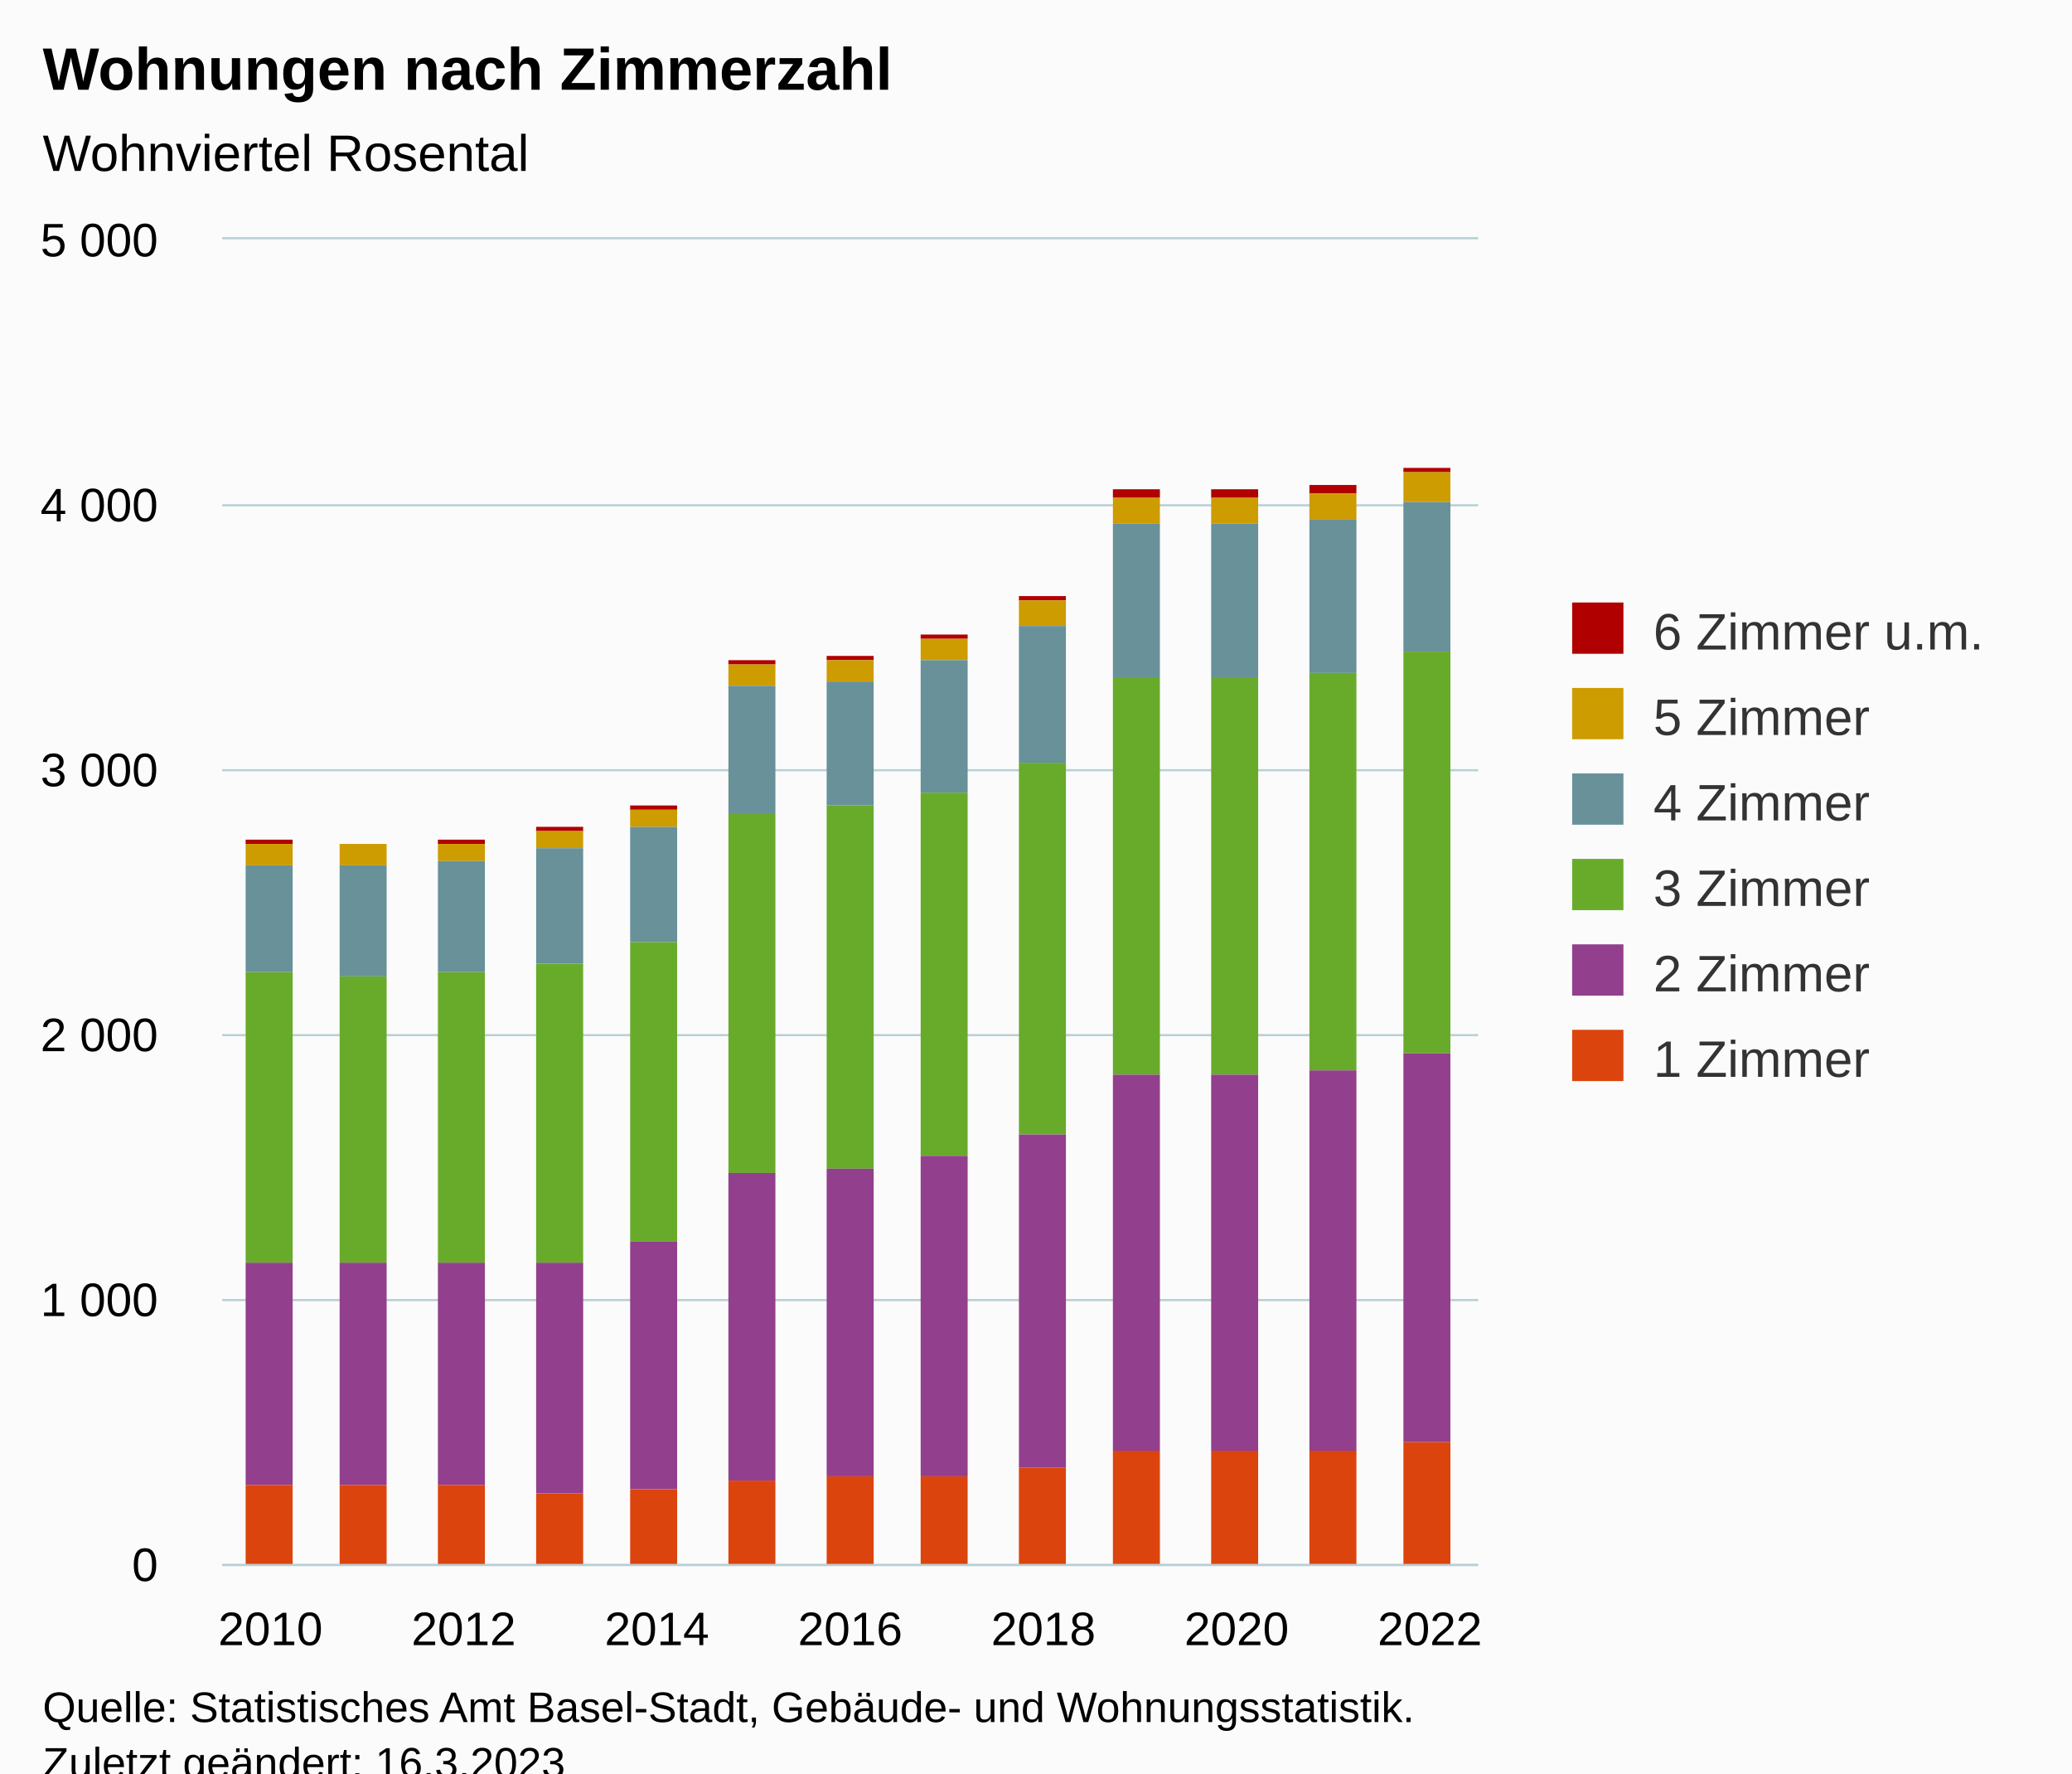
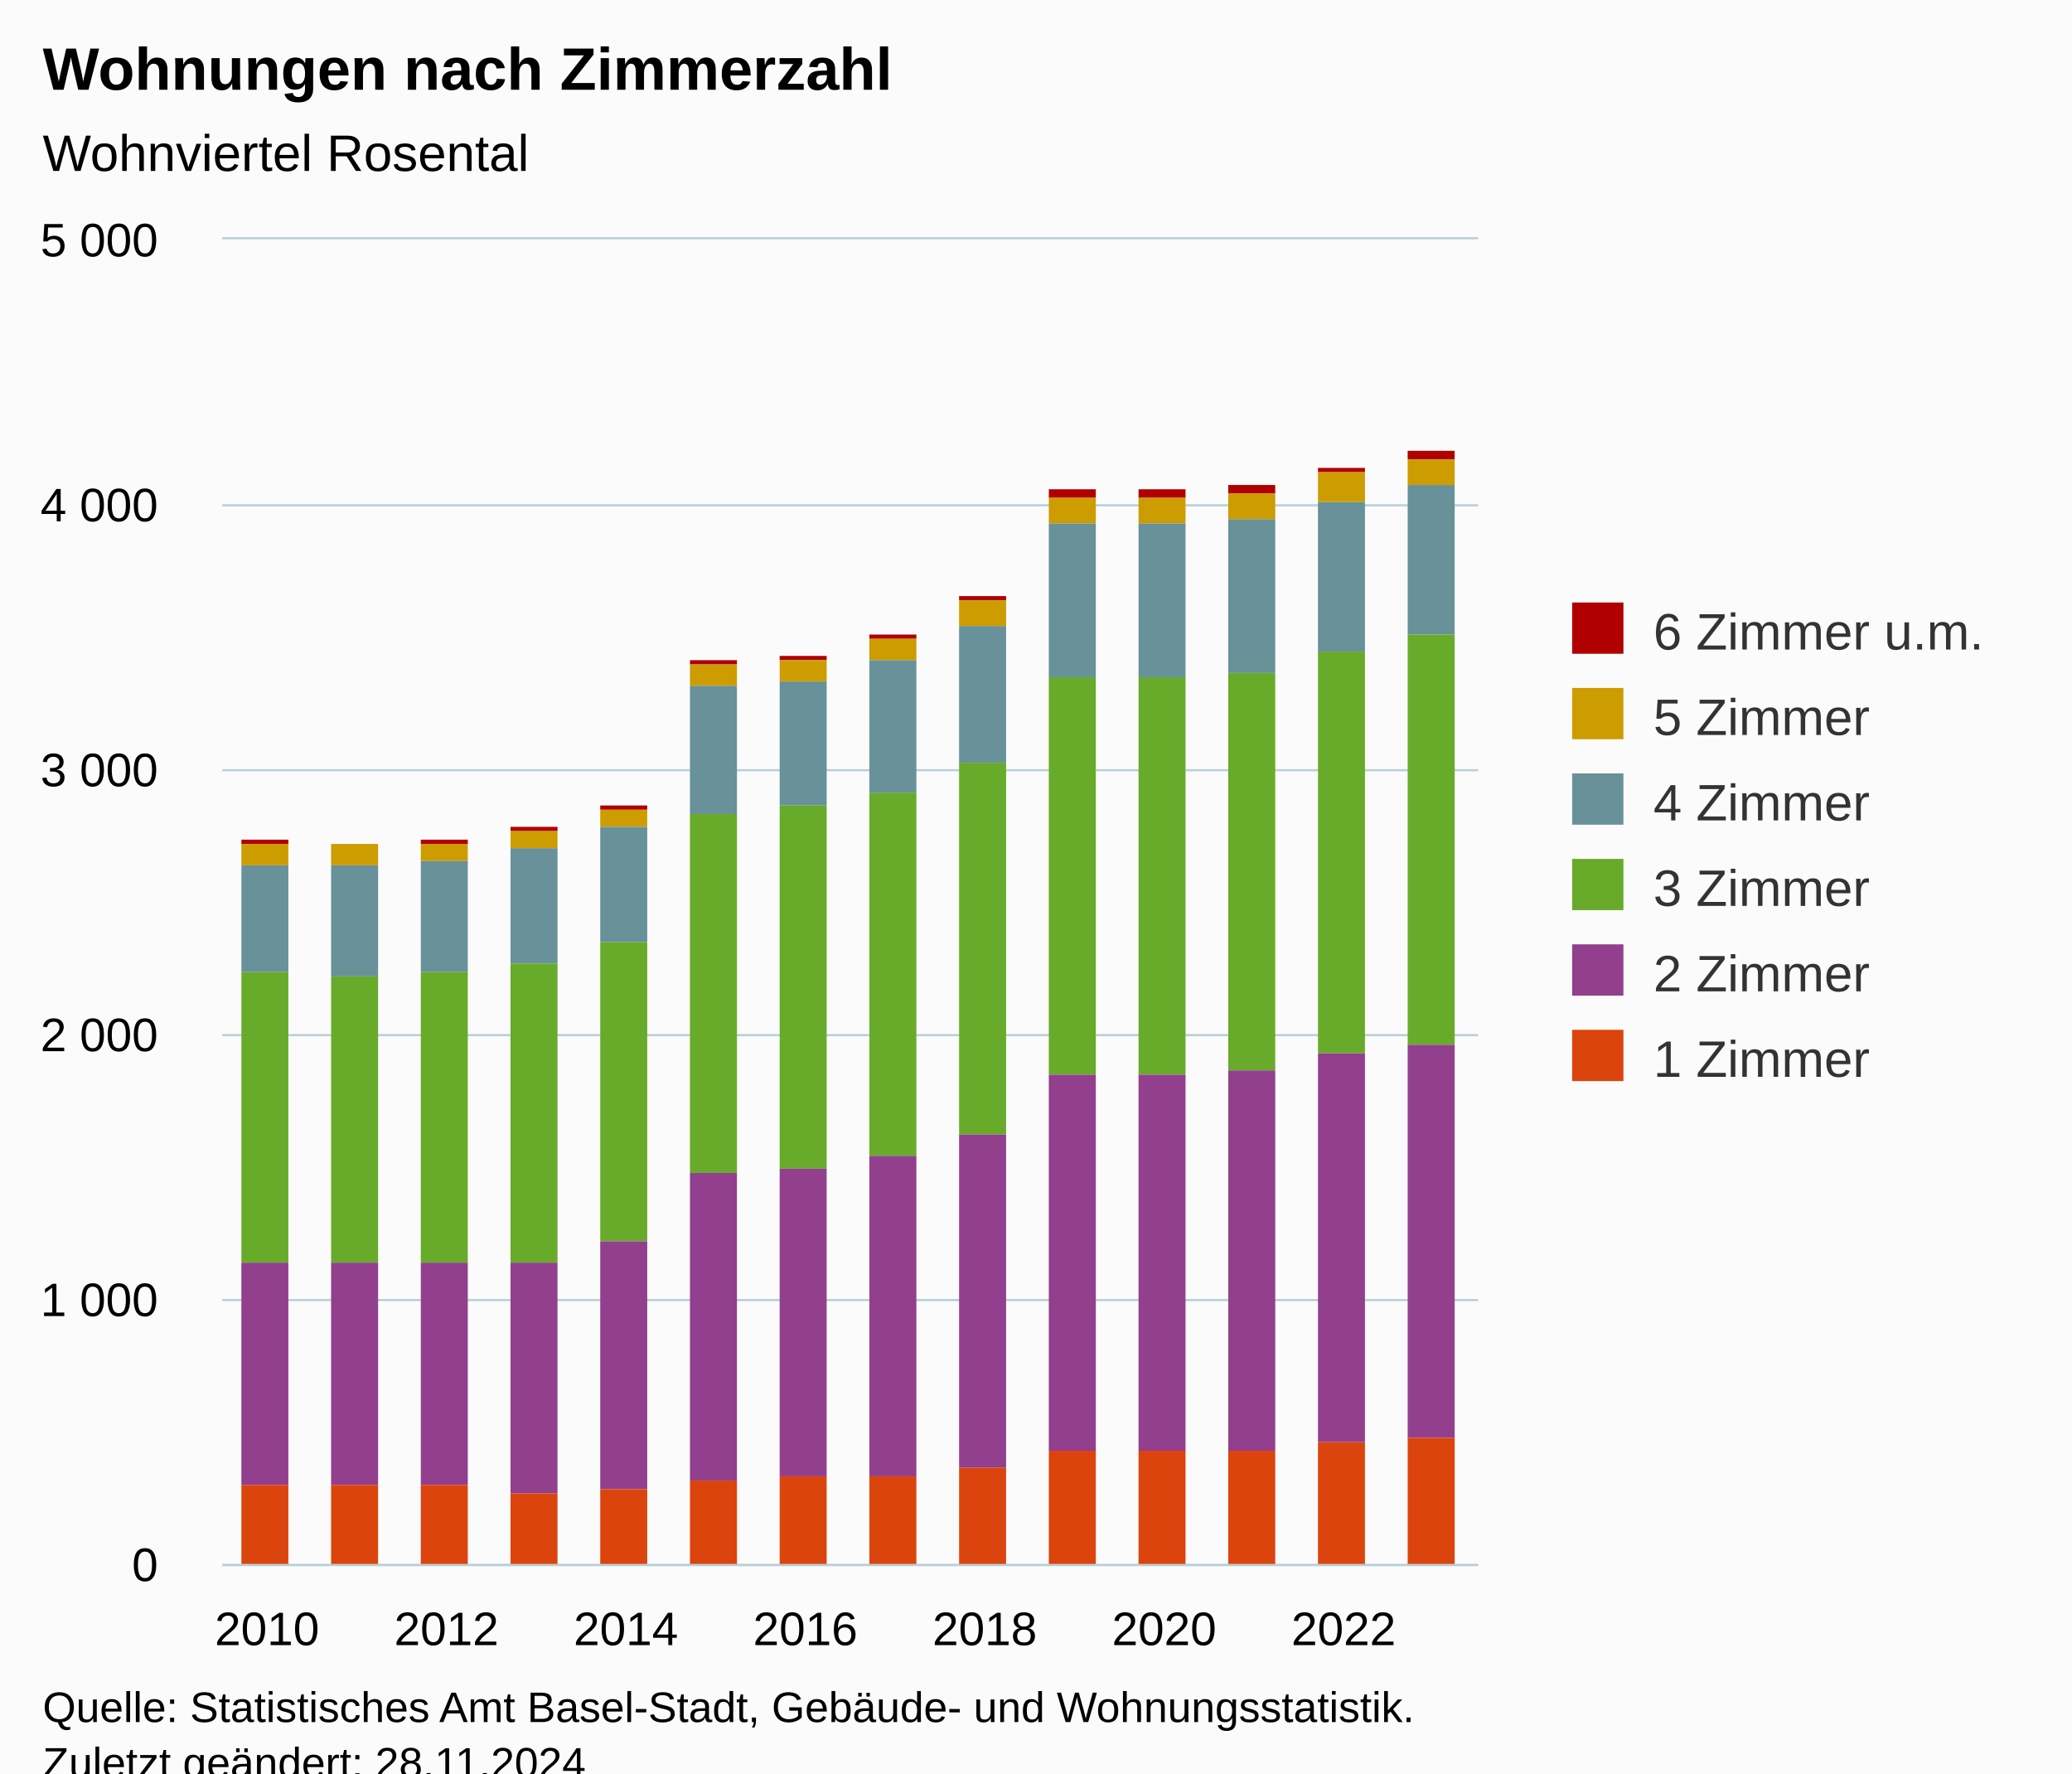
<svg xmlns="http://www.w3.org/2000/svg" version="1.1" class="highcharts-root" style="font-family:Arial;font-size:12px;" viewBox="0 0 485 415">
  <defs>
-     <clipPath id="highcharts-zc6yrp1-85-">
+     <clipPath id="highcharts-4vylx6m-91-">
      <rect x="0" y="0" width="294" height="310" fill="none" />
    </clipPath>
-     <clipPath id="highcharts-zc6yrp1-99-">
+     <clipPath id="highcharts-4vylx6m-106-">
      <rect x="0" y="0" width="294" height="310" fill="none" />
    </clipPath>
-     <clipPath id="highcharts-zc6yrp1-165-">
+     <clipPath id="highcharts-4vylx6m-177-">
      <rect x="52" y="56" width="294" height="310" fill="none" />
    </clipPath>
  </defs>
  <rect fill="#fbfbfb" class="highcharts-background" x="0" y="0" width="485" height="428" rx="0" ry="0" />
  <rect fill="none" class="highcharts-plot-background" x="52" y="56" width="294" height="310" />
  <g class="highcharts-pane-group" data-z-index="0" />
  <g class="highcharts-grid highcharts-xaxis-grid" data-z-index="1">
    <path fill="none" data-z-index="1" class="highcharts-grid-line" d="M 62.5 56 L 62.5 366" opacity="1" />
-     <path fill="none" data-z-index="1" class="highcharts-grid-line" d="M 108.5 56 L 108.5 366" opacity="1" />
-     <path fill="none" data-z-index="1" class="highcharts-grid-line" d="M 153.5 56 L 153.5 366" opacity="1" />
-     <path fill="none" data-z-index="1" class="highcharts-grid-line" d="M 198.5 56 L 198.5 366" opacity="1" />
-     <path fill="none" data-z-index="1" class="highcharts-grid-line" d="M 243.5 56 L 243.5 366" opacity="1" />
-     <path fill="none" data-z-index="1" class="highcharts-grid-line" d="M 288.5 56 L 288.5 366" opacity="1" />
-     <path fill="none" data-z-index="1" class="highcharts-grid-line" d="M 334.5 56 L 334.5 366" opacity="1" />
+     <path fill="none" data-z-index="1" class="highcharts-grid-line" d="M 104.5 56 L 104.5 366" opacity="1" />
+     <path fill="none" data-z-index="1" class="highcharts-grid-line" d="M 146.5 56 L 146.5 366" opacity="1" />
+     <path fill="none" data-z-index="1" class="highcharts-grid-line" d="M 188.5 56 L 188.5 366" opacity="1" />
+     <path fill="none" data-z-index="1" class="highcharts-grid-line" d="M 230.5 56 L 230.5 366" opacity="1" />
+     <path fill="none" data-z-index="1" class="highcharts-grid-line" d="M 272.5 56 L 272.5 366" opacity="1" />
+     <path fill="none" data-z-index="1" class="highcharts-grid-line" d="M 314.5 56 L 314.5 366" opacity="1" />
  </g>
  <g class="highcharts-grid highcharts-yaxis-grid" data-z-index="1">
    <path fill="none" stroke="#B9CFD7" stroke-width="0.5" data-z-index="1" class="highcharts-grid-line" d="M 52 366.25 L 346 366.25" opacity="1" />
    <path fill="none" stroke="#B9CFD7" stroke-width="0.5" data-z-index="1" class="highcharts-grid-line" d="M 52 304.25 L 346 304.25" opacity="1" />
    <path fill="none" stroke="#B9CFD7" stroke-width="0.5" data-z-index="1" class="highcharts-grid-line" d="M 52 242.25 L 346 242.25" opacity="1" />
    <path fill="none" stroke="#B9CFD7" stroke-width="0.5" data-z-index="1" class="highcharts-grid-line" d="M 52 180.25 L 346 180.25" opacity="1" />
    <path fill="none" stroke="#B9CFD7" stroke-width="0.5" data-z-index="1" class="highcharts-grid-line" d="M 52 118.25 L 346 118.25" opacity="1" />
    <path fill="none" stroke="#B9CFD7" stroke-width="0.5" data-z-index="1" class="highcharts-grid-line" d="M 52 55.75 L 346 55.75" opacity="1" />
  </g>
  <rect fill="none" class="highcharts-plot-border" data-z-index="1" x="52" y="56" width="294" height="310" />
  <g class="highcharts-axis highcharts-xaxis" data-z-index="2">
    <path fill="none" class="highcharts-axis-line" stroke="#B9CFD7" stroke-width="0.5" data-z-index="7" d="M 52 366.25 L 346 366.25" />
  </g>
  <g class="highcharts-axis highcharts-yaxis" data-z-index="2">
    <path fill="none" class="highcharts-axis-line" data-z-index="7" d="M 52 56 L 52 366" />
  </g>
  <g class="highcharts-series-group" data-z-index="3">
-     <g class="highcharts-series highcharts-series-0 highcharts-column-series" data-z-index="0.1" opacity="1" transform="translate(52,56) scale(1 1)" clip-path="url(#highcharts-zc6yrp1-99-)">
-       <rect x="5.5" y="140.5" width="11" height="1" fill="#B00000" stroke="#ffffff" stroke-width="1e-7" opacity="1" class="highcharts-point" />
-       <rect x="27.5" y="141.5" width="11" height="0" fill="#B00000" stroke="#ffffff" stroke-width="1e-7" opacity="1" class="highcharts-point" />
-       <rect x="50.5" y="140.5" width="11" height="1" fill="#B00000" stroke="#ffffff" stroke-width="1e-7" opacity="1" class="highcharts-point" />
-       <rect x="73.5" y="137.5" width="11" height="1" fill="#B00000" stroke="#ffffff" stroke-width="1e-7" opacity="1" class="highcharts-point" />
-       <rect x="95.5" y="132.5" width="11" height="1" fill="#B00000" stroke="#ffffff" stroke-width="1e-7" opacity="1" class="highcharts-point" />
-       <rect x="118.5" y="98.5" width="11" height="1" fill="#B00000" stroke="#ffffff" stroke-width="1e-7" opacity="1" class="highcharts-point" />
-       <rect x="141.5" y="97.5" width="11" height="1" fill="#B00000" stroke="#ffffff" stroke-width="1e-7" opacity="1" class="highcharts-point" />
-       <rect x="163.5" y="92.5" width="11" height="1" fill="#B00000" stroke="#ffffff" stroke-width="1e-7" opacity="1" class="highcharts-point" />
-       <rect x="186.5" y="83.5" width="11" height="1" fill="#B00000" stroke="#ffffff" stroke-width="1e-7" opacity="1" class="highcharts-point" />
-       <rect x="208.5" y="58.5" width="11" height="2" fill="#B00000" stroke="#ffffff" stroke-width="1e-7" opacity="1" class="highcharts-point" />
-       <rect x="231.5" y="58.5" width="11" height="2" fill="#B00000" stroke="#ffffff" stroke-width="1e-7" opacity="1" class="highcharts-point" />
-       <rect x="254.5" y="57.5" width="11" height="2" fill="#B00000" stroke="#ffffff" stroke-width="1e-7" opacity="1" class="highcharts-point" />
-       <rect x="276.5" y="53.5" width="11" height="1" fill="#B00000" stroke="#ffffff" stroke-width="1e-7" opacity="1" class="highcharts-point" />
+     <g class="highcharts-series highcharts-series-0 highcharts-column-series" data-z-index="0.1" opacity="1" transform="translate(52,56) scale(1 1)" clip-path="url(#highcharts-4vylx6m-106-)">
+       <rect x="4.5" y="140.5" width="11" height="1" fill="#B00000" stroke="#ffffff" stroke-width="1e-7" opacity="1" class="highcharts-point" />
+       <rect x="25.5" y="141.5" width="11" height="0" fill="#B00000" stroke="#ffffff" stroke-width="1e-7" opacity="1" class="highcharts-point" />
+       <rect x="46.5" y="140.5" width="11" height="1" fill="#B00000" stroke="#ffffff" stroke-width="1e-7" opacity="1" class="highcharts-point" />
+       <rect x="67.5" y="137.5" width="11" height="1" fill="#B00000" stroke="#ffffff" stroke-width="1e-7" opacity="1" class="highcharts-point" />
+       <rect x="88.5" y="132.5" width="11" height="1" fill="#B00000" stroke="#ffffff" stroke-width="1e-7" opacity="1" class="highcharts-point" />
+       <rect x="109.5" y="98.5" width="11" height="1" fill="#B00000" stroke="#ffffff" stroke-width="1e-7" opacity="1" class="highcharts-point" />
+       <rect x="130.5" y="97.5" width="11" height="1" fill="#B00000" stroke="#ffffff" stroke-width="1e-7" opacity="1" class="highcharts-point" />
+       <rect x="151.5" y="92.5" width="11" height="1" fill="#B00000" stroke="#ffffff" stroke-width="1e-7" opacity="1" class="highcharts-point" />
+       <rect x="172.5" y="83.5" width="11" height="1" fill="#B00000" stroke="#ffffff" stroke-width="1e-7" opacity="1" class="highcharts-point" />
+       <rect x="193.5" y="58.5" width="11" height="2" fill="#B00000" stroke="#ffffff" stroke-width="1e-7" opacity="1" class="highcharts-point" />
+       <rect x="214.5" y="58.5" width="11" height="2" fill="#B00000" stroke="#ffffff" stroke-width="1e-7" opacity="1" class="highcharts-point" />
+       <rect x="235.5" y="57.5" width="11" height="2" fill="#B00000" stroke="#ffffff" stroke-width="1e-7" opacity="1" class="highcharts-point" />
+       <rect x="256.5" y="53.5" width="11" height="1" fill="#B00000" stroke="#ffffff" stroke-width="1e-7" opacity="1" class="highcharts-point" />
+       <rect x="277.5" y="49.5" width="11" height="2" fill="#B00000" stroke="#ffffff" stroke-width="1e-7" opacity="1" class="highcharts-point" />
    </g>
    <g class="highcharts-markers highcharts-series-0 highcharts-column-series" data-z-index="0.1" opacity="1" transform="translate(52,56) scale(1 1)" clip-path="none" />
-     <g class="highcharts-series highcharts-series-1 highcharts-column-series" data-z-index="0.1" opacity="1" transform="translate(52,56) scale(1 1)" clip-path="url(#highcharts-zc6yrp1-99-)">
-       <rect x="5.5" y="141.5" width="11" height="5" fill="#CD9C00" stroke="#ffffff" stroke-width="1e-7" opacity="1" class="highcharts-point" />
-       <rect x="27.5" y="141.5" width="11" height="5" fill="#CD9C00" stroke="#ffffff" stroke-width="1e-7" opacity="1" class="highcharts-point" />
-       <rect x="50.5" y="141.5" width="11" height="4" fill="#CD9C00" stroke="#ffffff" stroke-width="1e-7" opacity="1" class="highcharts-point" />
-       <rect x="73.5" y="138.5" width="11" height="4" fill="#CD9C00" stroke="#ffffff" stroke-width="1e-7" opacity="1" class="highcharts-point" />
-       <rect x="95.5" y="133.5" width="11" height="4" fill="#CD9C00" stroke="#ffffff" stroke-width="1e-7" opacity="1" class="highcharts-point" />
-       <rect x="118.5" y="99.5" width="11" height="5" fill="#CD9C00" stroke="#ffffff" stroke-width="1e-7" opacity="1" class="highcharts-point" />
-       <rect x="141.5" y="98.5" width="11" height="5" fill="#CD9C00" stroke="#ffffff" stroke-width="1e-7" opacity="1" class="highcharts-point" />
-       <rect x="163.5" y="93.5" width="11" height="5" fill="#CD9C00" stroke="#ffffff" stroke-width="1e-7" opacity="1" class="highcharts-point" />
-       <rect x="186.5" y="84.5" width="11" height="6" fill="#CD9C00" stroke="#ffffff" stroke-width="1e-7" opacity="1" class="highcharts-point" />
-       <rect x="208.5" y="60.5" width="11" height="6" fill="#CD9C00" stroke="#ffffff" stroke-width="1e-7" opacity="1" class="highcharts-point" />
-       <rect x="231.5" y="60.5" width="11" height="6" fill="#CD9C00" stroke="#ffffff" stroke-width="1e-7" opacity="1" class="highcharts-point" />
-       <rect x="254.5" y="59.5" width="11" height="6" fill="#CD9C00" stroke="#ffffff" stroke-width="1e-7" opacity="1" class="highcharts-point" />
-       <rect x="276.5" y="54.5" width="11" height="7" fill="#CD9C00" stroke="#ffffff" stroke-width="1e-7" opacity="1" class="highcharts-point" />
+     <g class="highcharts-series highcharts-series-1 highcharts-column-series" data-z-index="0.1" opacity="1" transform="translate(52,56) scale(1 1)" clip-path="url(#highcharts-4vylx6m-106-)">
+       <rect x="4.5" y="141.5" width="11" height="5" fill="#CD9C00" stroke="#ffffff" stroke-width="1e-7" opacity="1" class="highcharts-point" />
+       <rect x="25.5" y="141.5" width="11" height="5" fill="#CD9C00" stroke="#ffffff" stroke-width="1e-7" opacity="1" class="highcharts-point" />
+       <rect x="46.5" y="141.5" width="11" height="4" fill="#CD9C00" stroke="#ffffff" stroke-width="1e-7" opacity="1" class="highcharts-point" />
+       <rect x="67.5" y="138.5" width="11" height="4" fill="#CD9C00" stroke="#ffffff" stroke-width="1e-7" opacity="1" class="highcharts-point" />
+       <rect x="88.5" y="133.5" width="11" height="4" fill="#CD9C00" stroke="#ffffff" stroke-width="1e-7" opacity="1" class="highcharts-point" />
+       <rect x="109.5" y="99.5" width="11" height="5" fill="#CD9C00" stroke="#ffffff" stroke-width="1e-7" opacity="1" class="highcharts-point" />
+       <rect x="130.5" y="98.5" width="11" height="5" fill="#CD9C00" stroke="#ffffff" stroke-width="1e-7" opacity="1" class="highcharts-point" />
+       <rect x="151.5" y="93.5" width="11" height="5" fill="#CD9C00" stroke="#ffffff" stroke-width="1e-7" opacity="1" class="highcharts-point" />
+       <rect x="172.5" y="84.5" width="11" height="6" fill="#CD9C00" stroke="#ffffff" stroke-width="1e-7" opacity="1" class="highcharts-point" />
+       <rect x="193.5" y="60.5" width="11" height="6" fill="#CD9C00" stroke="#ffffff" stroke-width="1e-7" opacity="1" class="highcharts-point" />
+       <rect x="214.5" y="60.5" width="11" height="6" fill="#CD9C00" stroke="#ffffff" stroke-width="1e-7" opacity="1" class="highcharts-point" />
+       <rect x="235.5" y="59.5" width="11" height="6" fill="#CD9C00" stroke="#ffffff" stroke-width="1e-7" opacity="1" class="highcharts-point" />
+       <rect x="256.5" y="54.5" width="11" height="7" fill="#CD9C00" stroke="#ffffff" stroke-width="1e-7" opacity="1" class="highcharts-point" />
+       <rect x="277.5" y="51.5" width="11" height="6" fill="#CD9C00" stroke="#ffffff" stroke-width="1e-7" opacity="1" class="highcharts-point" />
    </g>
    <g class="highcharts-markers highcharts-series-1 highcharts-column-series" data-z-index="0.1" opacity="1" transform="translate(52,56) scale(1 1)" clip-path="none" />
-     <g class="highcharts-series highcharts-series-2 highcharts-column-series" data-z-index="0.1" opacity="1" transform="translate(52,56) scale(1 1)" clip-path="url(#highcharts-zc6yrp1-99-)">
-       <rect x="5.5" y="146.5" width="11" height="25" fill="#689199" stroke="#ffffff" stroke-width="1e-7" opacity="1" class="highcharts-point" />
-       <rect x="27.5" y="146.5" width="11" height="26" fill="#689199" stroke="#ffffff" stroke-width="1e-7" opacity="1" class="highcharts-point" />
-       <rect x="50.5" y="145.5" width="11" height="26" fill="#689199" stroke="#ffffff" stroke-width="1e-7" opacity="1" class="highcharts-point" />
-       <rect x="73.5" y="142.5" width="11" height="27" fill="#689199" stroke="#ffffff" stroke-width="1e-7" opacity="1" class="highcharts-point" />
-       <rect x="95.5" y="137.5" width="11" height="27" fill="#689199" stroke="#ffffff" stroke-width="1e-7" opacity="1" class="highcharts-point" />
-       <rect x="118.5" y="104.5" width="11" height="30" fill="#689199" stroke="#ffffff" stroke-width="1e-7" opacity="1" class="highcharts-point" />
-       <rect x="141.5" y="103.5" width="11" height="29" fill="#689199" stroke="#ffffff" stroke-width="1e-7" opacity="1" class="highcharts-point" />
-       <rect x="163.5" y="98.5" width="11" height="31" fill="#689199" stroke="#ffffff" stroke-width="1e-7" opacity="1" class="highcharts-point" />
-       <rect x="186.5" y="90.5" width="11" height="32" fill="#689199" stroke="#ffffff" stroke-width="1e-7" opacity="1" class="highcharts-point" />
-       <rect x="208.5" y="66.5" width="11" height="36" fill="#689199" stroke="#ffffff" stroke-width="1e-7" opacity="1" class="highcharts-point" />
-       <rect x="231.5" y="66.5" width="11" height="36" fill="#689199" stroke="#ffffff" stroke-width="1e-7" opacity="1" class="highcharts-point" />
-       <rect x="254.5" y="65.5" width="11" height="36" fill="#689199" stroke="#ffffff" stroke-width="1e-7" opacity="1" class="highcharts-point" />
-       <rect x="276.5" y="61.5" width="11" height="35" fill="#689199" stroke="#ffffff" stroke-width="1e-7" opacity="1" class="highcharts-point" />
+     <g class="highcharts-series highcharts-series-2 highcharts-column-series" data-z-index="0.1" opacity="1" transform="translate(52,56) scale(1 1)" clip-path="url(#highcharts-4vylx6m-106-)">
+       <rect x="4.5" y="146.5" width="11" height="25" fill="#689199" stroke="#ffffff" stroke-width="1e-7" opacity="1" class="highcharts-point" />
+       <rect x="25.5" y="146.5" width="11" height="26" fill="#689199" stroke="#ffffff" stroke-width="1e-7" opacity="1" class="highcharts-point" />
+       <rect x="46.5" y="145.5" width="11" height="26" fill="#689199" stroke="#ffffff" stroke-width="1e-7" opacity="1" class="highcharts-point" />
+       <rect x="67.5" y="142.5" width="11" height="27" fill="#689199" stroke="#ffffff" stroke-width="1e-7" opacity="1" class="highcharts-point" />
+       <rect x="88.5" y="137.5" width="11" height="27" fill="#689199" stroke="#ffffff" stroke-width="1e-7" opacity="1" class="highcharts-point" />
+       <rect x="109.5" y="104.5" width="11" height="30" fill="#689199" stroke="#ffffff" stroke-width="1e-7" opacity="1" class="highcharts-point" />
+       <rect x="130.5" y="103.5" width="11" height="29" fill="#689199" stroke="#ffffff" stroke-width="1e-7" opacity="1" class="highcharts-point" />
+       <rect x="151.5" y="98.5" width="11" height="31" fill="#689199" stroke="#ffffff" stroke-width="1e-7" opacity="1" class="highcharts-point" />
+       <rect x="172.5" y="90.5" width="11" height="32" fill="#689199" stroke="#ffffff" stroke-width="1e-7" opacity="1" class="highcharts-point" />
+       <rect x="193.5" y="66.5" width="11" height="36" fill="#689199" stroke="#ffffff" stroke-width="1e-7" opacity="1" class="highcharts-point" />
+       <rect x="214.5" y="66.5" width="11" height="36" fill="#689199" stroke="#ffffff" stroke-width="1e-7" opacity="1" class="highcharts-point" />
+       <rect x="235.5" y="65.5" width="11" height="36" fill="#689199" stroke="#ffffff" stroke-width="1e-7" opacity="1" class="highcharts-point" />
+       <rect x="256.5" y="61.5" width="11" height="35" fill="#689199" stroke="#ffffff" stroke-width="1e-7" opacity="1" class="highcharts-point" />
+       <rect x="277.5" y="57.5" width="11" height="35" fill="#689199" stroke="#ffffff" stroke-width="1e-7" opacity="1" class="highcharts-point" />
    </g>
    <g class="highcharts-markers highcharts-series-2 highcharts-column-series" data-z-index="0.1" opacity="1" transform="translate(52,56) scale(1 1)" clip-path="none" />
-     <g class="highcharts-series highcharts-series-3 highcharts-column-series" data-z-index="0.1" opacity="1" transform="translate(52,56) scale(1 1)" clip-path="url(#highcharts-zc6yrp1-99-)">
-       <rect x="5.5" y="171.5" width="11" height="68" fill="#68AB2B" stroke="#ffffff" stroke-width="1e-7" opacity="1" class="highcharts-point" />
-       <rect x="27.5" y="172.5" width="11" height="67" fill="#68AB2B" stroke="#ffffff" stroke-width="1e-7" opacity="1" class="highcharts-point" />
-       <rect x="50.5" y="171.5" width="11" height="68" fill="#68AB2B" stroke="#ffffff" stroke-width="1e-7" opacity="1" class="highcharts-point" />
-       <rect x="73.5" y="169.5" width="11" height="70" fill="#68AB2B" stroke="#ffffff" stroke-width="1e-7" opacity="1" class="highcharts-point" />
-       <rect x="95.5" y="164.5" width="11" height="70" fill="#68AB2B" stroke="#ffffff" stroke-width="1e-7" opacity="1" class="highcharts-point" />
-       <rect x="118.5" y="134.5" width="11" height="84" fill="#68AB2B" stroke="#ffffff" stroke-width="1e-7" opacity="1" class="highcharts-point" />
-       <rect x="141.5" y="132.5" width="11" height="85" fill="#68AB2B" stroke="#ffffff" stroke-width="1e-7" opacity="1" class="highcharts-point" />
-       <rect x="163.5" y="129.5" width="11" height="85" fill="#68AB2B" stroke="#ffffff" stroke-width="1e-7" opacity="1" class="highcharts-point" />
-       <rect x="186.5" y="122.5" width="11" height="87" fill="#68AB2B" stroke="#ffffff" stroke-width="1e-7" opacity="1" class="highcharts-point" />
-       <rect x="208.5" y="102.5" width="11" height="93" fill="#68AB2B" stroke="#ffffff" stroke-width="1e-7" opacity="1" class="highcharts-point" />
-       <rect x="231.5" y="102.5" width="11" height="93" fill="#68AB2B" stroke="#ffffff" stroke-width="1e-7" opacity="1" class="highcharts-point" />
-       <rect x="254.5" y="101.5" width="11" height="93" fill="#68AB2B" stroke="#ffffff" stroke-width="1e-7" opacity="1" class="highcharts-point" />
-       <rect x="276.5" y="96.5" width="11" height="94" fill="#68AB2B" stroke="#ffffff" stroke-width="1e-7" opacity="1" class="highcharts-point" />
+     <g class="highcharts-series highcharts-series-3 highcharts-column-series" data-z-index="0.1" opacity="1" transform="translate(52,56) scale(1 1)" clip-path="url(#highcharts-4vylx6m-106-)">
+       <rect x="4.5" y="171.5" width="11" height="68" fill="#68AB2B" stroke="#ffffff" stroke-width="1e-7" opacity="1" class="highcharts-point" />
+       <rect x="25.5" y="172.5" width="11" height="67" fill="#68AB2B" stroke="#ffffff" stroke-width="1e-7" opacity="1" class="highcharts-point" />
+       <rect x="46.5" y="171.5" width="11" height="68" fill="#68AB2B" stroke="#ffffff" stroke-width="1e-7" opacity="1" class="highcharts-point" />
+       <rect x="67.5" y="169.5" width="11" height="70" fill="#68AB2B" stroke="#ffffff" stroke-width="1e-7" opacity="1" class="highcharts-point" />
+       <rect x="88.5" y="164.5" width="11" height="70" fill="#68AB2B" stroke="#ffffff" stroke-width="1e-7" opacity="1" class="highcharts-point" />
+       <rect x="109.5" y="134.5" width="11" height="84" fill="#68AB2B" stroke="#ffffff" stroke-width="1e-7" opacity="1" class="highcharts-point" />
+       <rect x="130.5" y="132.5" width="11" height="85" fill="#68AB2B" stroke="#ffffff" stroke-width="1e-7" opacity="1" class="highcharts-point" />
+       <rect x="151.5" y="129.5" width="11" height="85" fill="#68AB2B" stroke="#ffffff" stroke-width="1e-7" opacity="1" class="highcharts-point" />
+       <rect x="172.5" y="122.5" width="11" height="87" fill="#68AB2B" stroke="#ffffff" stroke-width="1e-7" opacity="1" class="highcharts-point" />
+       <rect x="193.5" y="102.5" width="11" height="93" fill="#68AB2B" stroke="#ffffff" stroke-width="1e-7" opacity="1" class="highcharts-point" />
+       <rect x="214.5" y="102.5" width="11" height="93" fill="#68AB2B" stroke="#ffffff" stroke-width="1e-7" opacity="1" class="highcharts-point" />
+       <rect x="235.5" y="101.5" width="11" height="93" fill="#68AB2B" stroke="#ffffff" stroke-width="1e-7" opacity="1" class="highcharts-point" />
+       <rect x="256.5" y="96.5" width="11" height="94" fill="#68AB2B" stroke="#ffffff" stroke-width="1e-7" opacity="1" class="highcharts-point" />
+       <rect x="277.5" y="92.5" width="11" height="96" fill="#68AB2B" stroke="#ffffff" stroke-width="1e-7" opacity="1" class="highcharts-point" />
    </g>
    <g class="highcharts-markers highcharts-series-3 highcharts-column-series" data-z-index="0.1" opacity="1" transform="translate(52,56) scale(1 1)" clip-path="none" />
-     <g class="highcharts-series highcharts-series-4 highcharts-column-series" data-z-index="0.1" opacity="1" transform="translate(52,56) scale(1 1)" clip-path="url(#highcharts-zc6yrp1-99-)">
-       <rect x="5.5" y="239.5" width="11" height="52" fill="#923F8D" stroke="#ffffff" stroke-width="1e-7" opacity="1" class="highcharts-point" />
-       <rect x="27.5" y="239.5" width="11" height="52" fill="#923F8D" stroke="#ffffff" stroke-width="1e-7" opacity="1" class="highcharts-point" />
-       <rect x="50.5" y="239.5" width="11" height="52" fill="#923F8D" stroke="#ffffff" stroke-width="1e-7" opacity="1" class="highcharts-point" />
-       <rect x="73.5" y="239.5" width="11" height="54" fill="#923F8D" stroke="#ffffff" stroke-width="1e-7" opacity="1" class="highcharts-point" />
-       <rect x="95.5" y="234.5" width="11" height="58" fill="#923F8D" stroke="#ffffff" stroke-width="1e-7" opacity="1" class="highcharts-point" />
-       <rect x="118.5" y="218.5" width="11" height="72" fill="#923F8D" stroke="#ffffff" stroke-width="1e-7" opacity="1" class="highcharts-point" />
-       <rect x="141.5" y="217.5" width="11" height="72" fill="#923F8D" stroke="#ffffff" stroke-width="1e-7" opacity="1" class="highcharts-point" />
-       <rect x="163.5" y="214.5" width="11" height="75" fill="#923F8D" stroke="#ffffff" stroke-width="1e-7" opacity="1" class="highcharts-point" />
-       <rect x="186.5" y="209.5" width="11" height="78" fill="#923F8D" stroke="#ffffff" stroke-width="1e-7" opacity="1" class="highcharts-point" />
-       <rect x="208.5" y="195.5" width="11" height="88" fill="#923F8D" stroke="#ffffff" stroke-width="1e-7" opacity="1" class="highcharts-point" />
-       <rect x="231.5" y="195.5" width="11" height="88" fill="#923F8D" stroke="#ffffff" stroke-width="1e-7" opacity="1" class="highcharts-point" />
-       <rect x="254.5" y="194.5" width="11" height="89" fill="#923F8D" stroke="#ffffff" stroke-width="1e-7" opacity="1" class="highcharts-point" />
-       <rect x="276.5" y="190.5" width="11" height="91" fill="#923F8D" stroke="#ffffff" stroke-width="1e-7" opacity="1" class="highcharts-point" />
+     <g class="highcharts-series highcharts-series-4 highcharts-column-series" data-z-index="0.1" opacity="1" transform="translate(52,56) scale(1 1)" clip-path="url(#highcharts-4vylx6m-106-)">
+       <rect x="4.5" y="239.5" width="11" height="52" fill="#923F8D" stroke="#ffffff" stroke-width="1e-7" opacity="1" class="highcharts-point" />
+       <rect x="25.5" y="239.5" width="11" height="52" fill="#923F8D" stroke="#ffffff" stroke-width="1e-7" opacity="1" class="highcharts-point" />
+       <rect x="46.5" y="239.5" width="11" height="52" fill="#923F8D" stroke="#ffffff" stroke-width="1e-7" opacity="1" class="highcharts-point" />
+       <rect x="67.5" y="239.5" width="11" height="54" fill="#923F8D" stroke="#ffffff" stroke-width="1e-7" opacity="1" class="highcharts-point" />
+       <rect x="88.5" y="234.5" width="11" height="58" fill="#923F8D" stroke="#ffffff" stroke-width="1e-7" opacity="1" class="highcharts-point" />
+       <rect x="109.5" y="218.5" width="11" height="72" fill="#923F8D" stroke="#ffffff" stroke-width="1e-7" opacity="1" class="highcharts-point" />
+       <rect x="130.5" y="217.5" width="11" height="72" fill="#923F8D" stroke="#ffffff" stroke-width="1e-7" opacity="1" class="highcharts-point" />
+       <rect x="151.5" y="214.5" width="11" height="75" fill="#923F8D" stroke="#ffffff" stroke-width="1e-7" opacity="1" class="highcharts-point" />
+       <rect x="172.5" y="209.5" width="11" height="78" fill="#923F8D" stroke="#ffffff" stroke-width="1e-7" opacity="1" class="highcharts-point" />
+       <rect x="193.5" y="195.5" width="11" height="88" fill="#923F8D" stroke="#ffffff" stroke-width="1e-7" opacity="1" class="highcharts-point" />
+       <rect x="214.5" y="195.5" width="11" height="88" fill="#923F8D" stroke="#ffffff" stroke-width="1e-7" opacity="1" class="highcharts-point" />
+       <rect x="235.5" y="194.5" width="11" height="89" fill="#923F8D" stroke="#ffffff" stroke-width="1e-7" opacity="1" class="highcharts-point" />
+       <rect x="256.5" y="190.5" width="11" height="91" fill="#923F8D" stroke="#ffffff" stroke-width="1e-7" opacity="1" class="highcharts-point" />
+       <rect x="277.5" y="188.5" width="11" height="92" fill="#923F8D" stroke="#ffffff" stroke-width="1e-7" opacity="1" class="highcharts-point" />
    </g>
    <g class="highcharts-markers highcharts-series-4 highcharts-column-series" data-z-index="0.1" opacity="1" transform="translate(52,56) scale(1 1)" clip-path="none" />
-     <g class="highcharts-series highcharts-series-5 highcharts-column-series" data-z-index="0.1" opacity="1" transform="translate(52,56) scale(1 1)" clip-path="url(#highcharts-zc6yrp1-99-)">
-       <rect x="5.5" y="291.5" width="11" height="19" fill="#DC440E" stroke="#ffffff" stroke-width="1e-7" opacity="1" class="highcharts-point" />
-       <rect x="27.5" y="291.5" width="11" height="19" fill="#DC440E" stroke="#ffffff" stroke-width="1e-7" opacity="1" class="highcharts-point" />
-       <rect x="50.5" y="291.5" width="11" height="19" fill="#DC440E" stroke="#ffffff" stroke-width="1e-7" opacity="1" class="highcharts-point" />
-       <rect x="73.5" y="293.5" width="11" height="17" fill="#DC440E" stroke="#ffffff" stroke-width="1e-7" opacity="1" class="highcharts-point" />
-       <rect x="95.5" y="292.5" width="11" height="18" fill="#DC440E" stroke="#ffffff" stroke-width="1e-7" opacity="1" class="highcharts-point" />
-       <rect x="118.5" y="290.5" width="11" height="20" fill="#DC440E" stroke="#ffffff" stroke-width="1e-7" opacity="1" class="highcharts-point" />
-       <rect x="141.5" y="289.5" width="11" height="21" fill="#DC440E" stroke="#ffffff" stroke-width="1e-7" opacity="1" class="highcharts-point" />
-       <rect x="163.5" y="289.5" width="11" height="21" fill="#DC440E" stroke="#ffffff" stroke-width="1e-7" opacity="1" class="highcharts-point" />
-       <rect x="186.5" y="287.5" width="11" height="23" fill="#DC440E" stroke="#ffffff" stroke-width="1e-7" opacity="1" class="highcharts-point" />
-       <rect x="208.5" y="283.5" width="11" height="27" fill="#DC440E" stroke="#ffffff" stroke-width="1e-7" opacity="1" class="highcharts-point" />
-       <rect x="231.5" y="283.5" width="11" height="27" fill="#DC440E" stroke="#ffffff" stroke-width="1e-7" opacity="1" class="highcharts-point" />
-       <rect x="254.5" y="283.5" width="11" height="27" fill="#DC440E" stroke="#ffffff" stroke-width="1e-7" opacity="1" class="highcharts-point" />
-       <rect x="276.5" y="281.5" width="11" height="29" fill="#DC440E" stroke="#ffffff" stroke-width="1e-7" opacity="1" class="highcharts-point" />
+     <g class="highcharts-series highcharts-series-5 highcharts-column-series" data-z-index="0.1" opacity="1" transform="translate(52,56) scale(1 1)" clip-path="url(#highcharts-4vylx6m-106-)">
+       <rect x="4.5" y="291.5" width="11" height="19" fill="#DC440E" stroke="#ffffff" stroke-width="1e-7" opacity="1" class="highcharts-point" />
+       <rect x="25.5" y="291.5" width="11" height="19" fill="#DC440E" stroke="#ffffff" stroke-width="1e-7" opacity="1" class="highcharts-point" />
+       <rect x="46.5" y="291.5" width="11" height="19" fill="#DC440E" stroke="#ffffff" stroke-width="1e-7" opacity="1" class="highcharts-point" />
+       <rect x="67.5" y="293.5" width="11" height="17" fill="#DC440E" stroke="#ffffff" stroke-width="1e-7" opacity="1" class="highcharts-point" />
+       <rect x="88.5" y="292.5" width="11" height="18" fill="#DC440E" stroke="#ffffff" stroke-width="1e-7" opacity="1" class="highcharts-point" />
+       <rect x="109.5" y="290.5" width="11" height="20" fill="#DC440E" stroke="#ffffff" stroke-width="1e-7" opacity="1" class="highcharts-point" />
+       <rect x="130.5" y="289.5" width="11" height="21" fill="#DC440E" stroke="#ffffff" stroke-width="1e-7" opacity="1" class="highcharts-point" />
+       <rect x="151.5" y="289.5" width="11" height="21" fill="#DC440E" stroke="#ffffff" stroke-width="1e-7" opacity="1" class="highcharts-point" />
+       <rect x="172.5" y="287.5" width="11" height="23" fill="#DC440E" stroke="#ffffff" stroke-width="1e-7" opacity="1" class="highcharts-point" />
+       <rect x="193.5" y="283.5" width="11" height="27" fill="#DC440E" stroke="#ffffff" stroke-width="1e-7" opacity="1" class="highcharts-point" />
+       <rect x="214.5" y="283.5" width="11" height="27" fill="#DC440E" stroke="#ffffff" stroke-width="1e-7" opacity="1" class="highcharts-point" />
+       <rect x="235.5" y="283.5" width="11" height="27" fill="#DC440E" stroke="#ffffff" stroke-width="1e-7" opacity="1" class="highcharts-point" />
+       <rect x="256.5" y="281.5" width="11" height="29" fill="#DC440E" stroke="#ffffff" stroke-width="1e-7" opacity="1" class="highcharts-point" />
+       <rect x="277.5" y="280.5" width="11" height="30" fill="#DC440E" stroke="#ffffff" stroke-width="1e-7" opacity="1" class="highcharts-point" />
    </g>
    <g class="highcharts-markers highcharts-series-5 highcharts-column-series" data-z-index="0.1" opacity="1" transform="translate(52,56) scale(1 1)" clip-path="none" />
  </g>
  <text x="10" text-anchor="start" class="highcharts-title" data-z-index="4" style="color:#000000;font-size:14px;font-weight:bold;fill:#000000;" y="21">
    <tspan>Wohnungen nach Zimmerzahl</tspan>
  </text>
  <text x="10" text-anchor="start" class="highcharts-subtitle" data-z-index="4" style="color:#000000;font-size:12px;font-weight:normal;fill:#000000;" y="40">
    <tspan>Wohnviertel Rosental</tspan>
  </text>
  <text x="10" text-anchor="start" class="highcharts-caption" data-z-index="4" style="color:#666666;fill:#666666;" y="400" />
  <g class="highcharts-legend" data-z-index="7" transform="translate(358,134)">
    <rect fill="none" class="highcharts-legend-box" rx="0" ry="0" x="0" y="0" width="117" height="131" visibility="visible" />
    <g data-z-index="1">
      <g>
        <g class="highcharts-legend-item highcharts-column-series highcharts-color-undefined highcharts-series-0" data-z-index="1" transform="translate(8,3)">
          <text x="21" style="color:#333333;cursor:pointer;font-size:12px;font-weight:normal;fill:#333333;" text-anchor="start" data-z-index="2" y="15">
            <tspan>6 Zimmer u.m.</tspan>
          </text>
          <rect x="2" y="4" width="12" height="12" fill="#B00000" class="highcharts-point" data-z-index="3" />
        </g>
        <g class="highcharts-legend-item highcharts-column-series highcharts-color-undefined highcharts-series-1" data-z-index="1" transform="translate(8,23)">
          <text x="21" y="15" style="color:#333333;cursor:pointer;font-size:12px;font-weight:normal;fill:#333333;" text-anchor="start" data-z-index="2">
            <tspan>5 Zimmer</tspan>
          </text>
          <rect x="2" y="4" width="12" height="12" fill="#CD9C00" class="highcharts-point" data-z-index="3" />
        </g>
        <g class="highcharts-legend-item highcharts-column-series highcharts-color-undefined highcharts-series-2" data-z-index="1" transform="translate(8,43)">
          <text x="21" y="15" style="color:#333333;cursor:pointer;font-size:12px;font-weight:normal;fill:#333333;" text-anchor="start" data-z-index="2">
            <tspan>4 Zimmer</tspan>
          </text>
          <rect x="2" y="4" width="12" height="12" fill="#689199" class="highcharts-point" data-z-index="3" />
        </g>
        <g class="highcharts-legend-item highcharts-column-series highcharts-color-undefined highcharts-series-3" data-z-index="1" transform="translate(8,63)">
          <text x="21" y="15" style="color:#333333;cursor:pointer;font-size:12px;font-weight:normal;fill:#333333;" text-anchor="start" data-z-index="2">
            <tspan>3 Zimmer</tspan>
          </text>
          <rect x="2" y="4" width="12" height="12" fill="#68AB2B" class="highcharts-point" data-z-index="3" />
        </g>
        <g class="highcharts-legend-item highcharts-column-series highcharts-color-undefined highcharts-series-4" data-z-index="1" transform="translate(8,83)">
          <text x="21" y="15" style="color:#333333;cursor:pointer;font-size:12px;font-weight:normal;fill:#333333;" text-anchor="start" data-z-index="2">
            <tspan>2 Zimmer</tspan>
          </text>
          <rect x="2" y="4" width="12" height="12" fill="#923F8D" class="highcharts-point" data-z-index="3" />
        </g>
        <g class="highcharts-legend-item highcharts-column-series highcharts-color-undefined highcharts-series-5" data-z-index="1" transform="translate(8,103)">
          <text x="21" y="15" style="color:#333333;cursor:pointer;font-size:12px;font-weight:normal;fill:#333333;" text-anchor="start" data-z-index="2">
            <tspan>1 Zimmer</tspan>
          </text>
          <rect x="2" y="4" width="12" height="12" fill="#DC440E" class="highcharts-point" data-z-index="3" />
        </g>
      </g>
    </g>
  </g>
  <g class="highcharts-axis-labels highcharts-xaxis-labels" data-z-index="7">
-     <text x="63.308" style="color:#000000;cursor:default;font-size:11px;fill:#000000;" text-anchor="middle" transform="translate(0,0)" y="385" opacity="1">2010</text>
-     <text x="108.538" style="color:#000000;cursor:default;font-size:11px;fill:#000000;" text-anchor="middle" transform="translate(0,0)" y="385" opacity="1">2012</text>
-     <text x="153.769" style="color:#000000;cursor:default;font-size:11px;fill:#000000;" text-anchor="middle" transform="translate(0,0)" y="385" opacity="1">2014</text>
-     <text x="199" style="color:#000000;cursor:default;font-size:11px;fill:#000000;" text-anchor="middle" transform="translate(0,0)" y="385" opacity="1">2016</text>
-     <text x="244.231" style="color:#000000;cursor:default;font-size:11px;fill:#000000;" text-anchor="middle" transform="translate(0,0)" y="385" opacity="1">2018</text>
-     <text x="289.462" style="color:#000000;cursor:default;font-size:11px;fill:#000000;" text-anchor="middle" transform="translate(0,0)" y="385" opacity="1">2020</text>
-     <text x="334.692" style="color:#000000;cursor:default;font-size:11px;fill:#000000;" text-anchor="middle" transform="translate(0,0)" y="385" opacity="1">2022</text>
+     <text x="62.5" style="color:#000000;cursor:default;font-size:11px;fill:#000000;" text-anchor="middle" transform="translate(0,0)" y="385" opacity="1">2010</text>
+     <text x="104.5" style="color:#000000;cursor:default;font-size:11px;fill:#000000;" text-anchor="middle" transform="translate(0,0)" y="385" opacity="1">2012</text>
+     <text x="146.5" style="color:#000000;cursor:default;font-size:11px;fill:#000000;" text-anchor="middle" transform="translate(0,0)" y="385" opacity="1">2014</text>
+     <text x="188.5" style="color:#000000;cursor:default;font-size:11px;fill:#000000;" text-anchor="middle" transform="translate(0,0)" y="385" opacity="1">2016</text>
+     <text x="230.5" style="color:#000000;cursor:default;font-size:11px;fill:#000000;" text-anchor="middle" transform="translate(0,0)" y="385" opacity="1">2018</text>
+     <text x="272.5" style="color:#000000;cursor:default;font-size:11px;fill:#000000;" text-anchor="middle" transform="translate(0,0)" y="385" opacity="1">2020</text>
+     <text x="314.5" style="color:#000000;cursor:default;font-size:11px;fill:#000000;" text-anchor="middle" transform="translate(0,0)" y="385" opacity="1">2022</text>
  </g>
  <g class="highcharts-axis-labels highcharts-yaxis-labels" data-z-index="7">
    <text x="37" style="color:#000000;cursor:default;font-size:11px;fill:#000000;" text-anchor="end" transform="translate(0,0)" y="370" opacity="1">0</text>
    <text x="37" style="color:#000000;cursor:default;font-size:11px;fill:#000000;" text-anchor="end" transform="translate(0,0)" y="308" opacity="1">
      <tspan>1 000</tspan>
    </text>
    <text x="37" style="color:#000000;cursor:default;font-size:11px;fill:#000000;" text-anchor="end" transform="translate(0,0)" y="246" opacity="1">
      <tspan>2 000</tspan>
    </text>
    <text x="37" style="color:#000000;cursor:default;font-size:11px;fill:#000000;" text-anchor="end" transform="translate(0,0)" y="184" opacity="1">
      <tspan>3 000</tspan>
    </text>
    <text x="37" style="color:#000000;cursor:default;font-size:11px;fill:#000000;" text-anchor="end" transform="translate(0,0)" y="122" opacity="1">
      <tspan>4 000</tspan>
    </text>
    <text x="37" style="color:#000000;cursor:default;font-size:11px;fill:#000000;" text-anchor="end" transform="translate(0,0)" y="60" opacity="1">
      <tspan>5 000</tspan>
    </text>
  </g>
  <text x="10" class="highcharts-credits" text-anchor="start" data-z-index="8" style="cursor:default;color:#000000;font-size:10px;fill:#000000;" y="403">
    <tspan>Quelle: Statistisches Amt Basel-Stadt, Gebäude- und Wohnungsstatistik.</tspan>
-     <tspan x="10" dy="13">Zuletzt geändert: 16.3.2023</tspan>
+     <tspan x="10" dy="13">Zuletzt geändert: 28.11.2024</tspan>
  </text>
-   <g class="highcharts-control-points" data-z-index="99" clip-path="url(#highcharts-zc6yrp1-165-)" />
+   <g class="highcharts-control-points" data-z-index="99" clip-path="url(#highcharts-4vylx6m-177-)" />
</svg>
